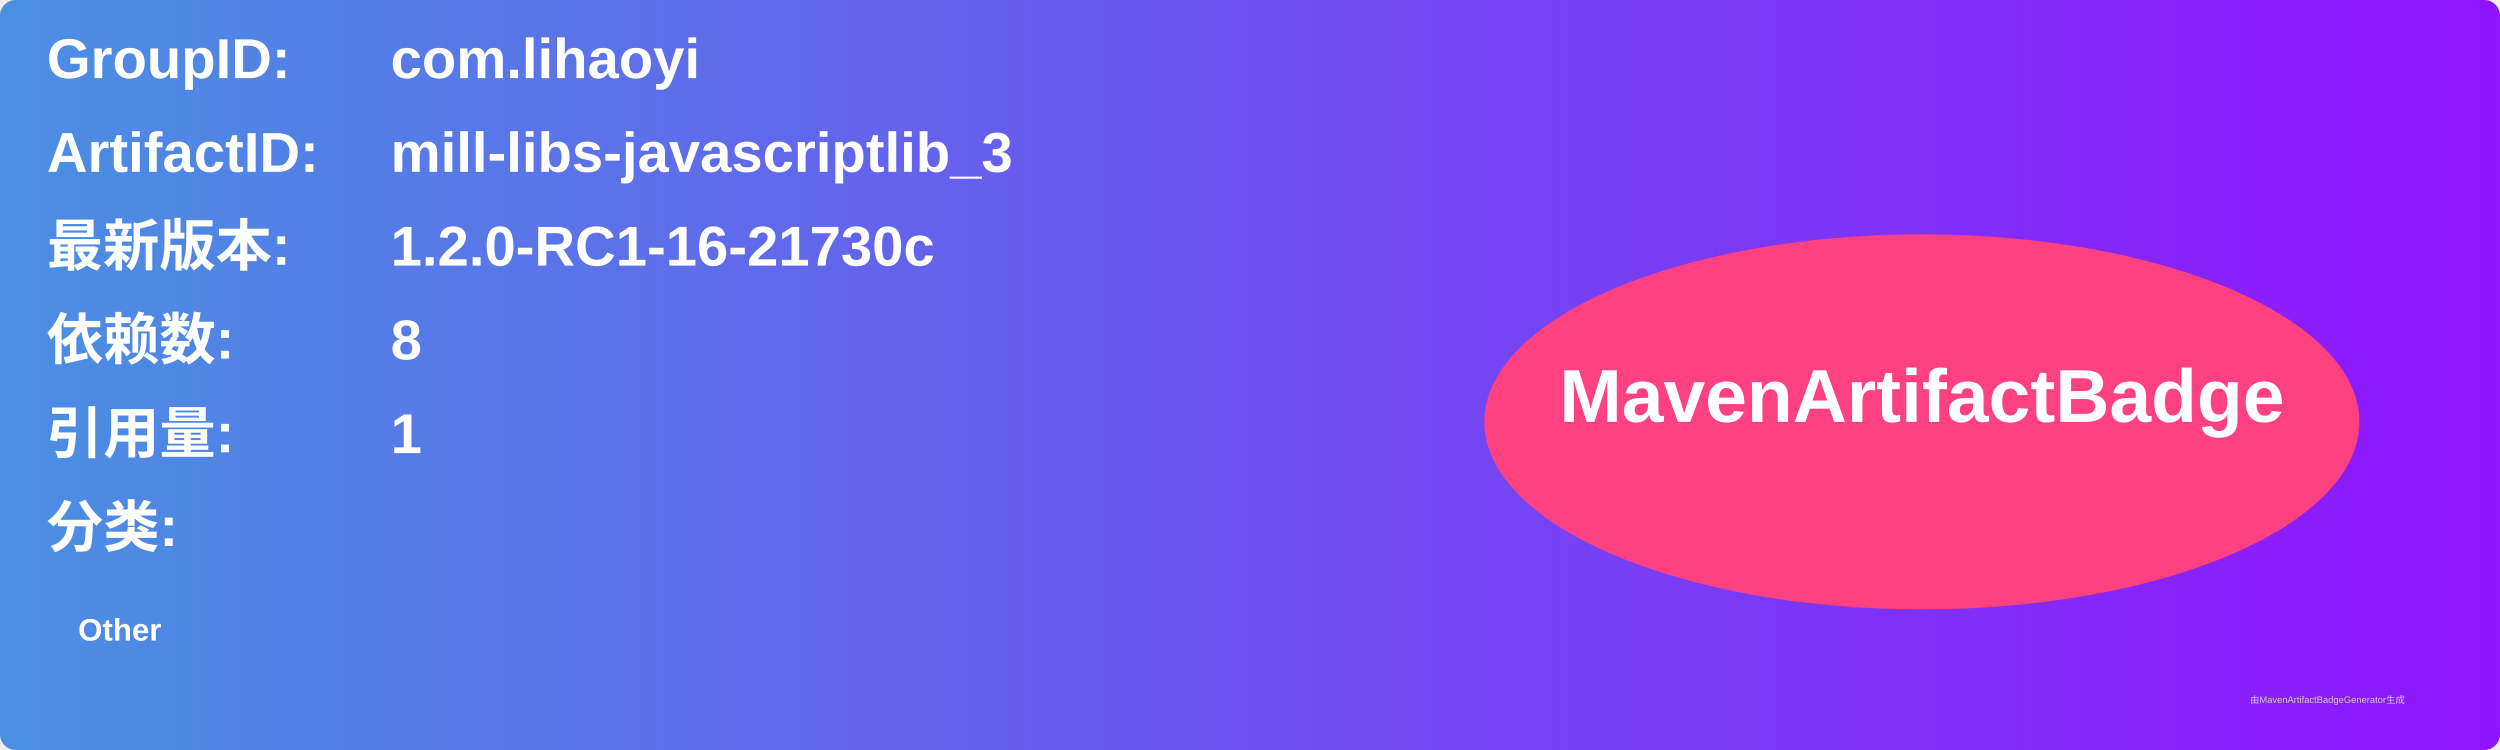
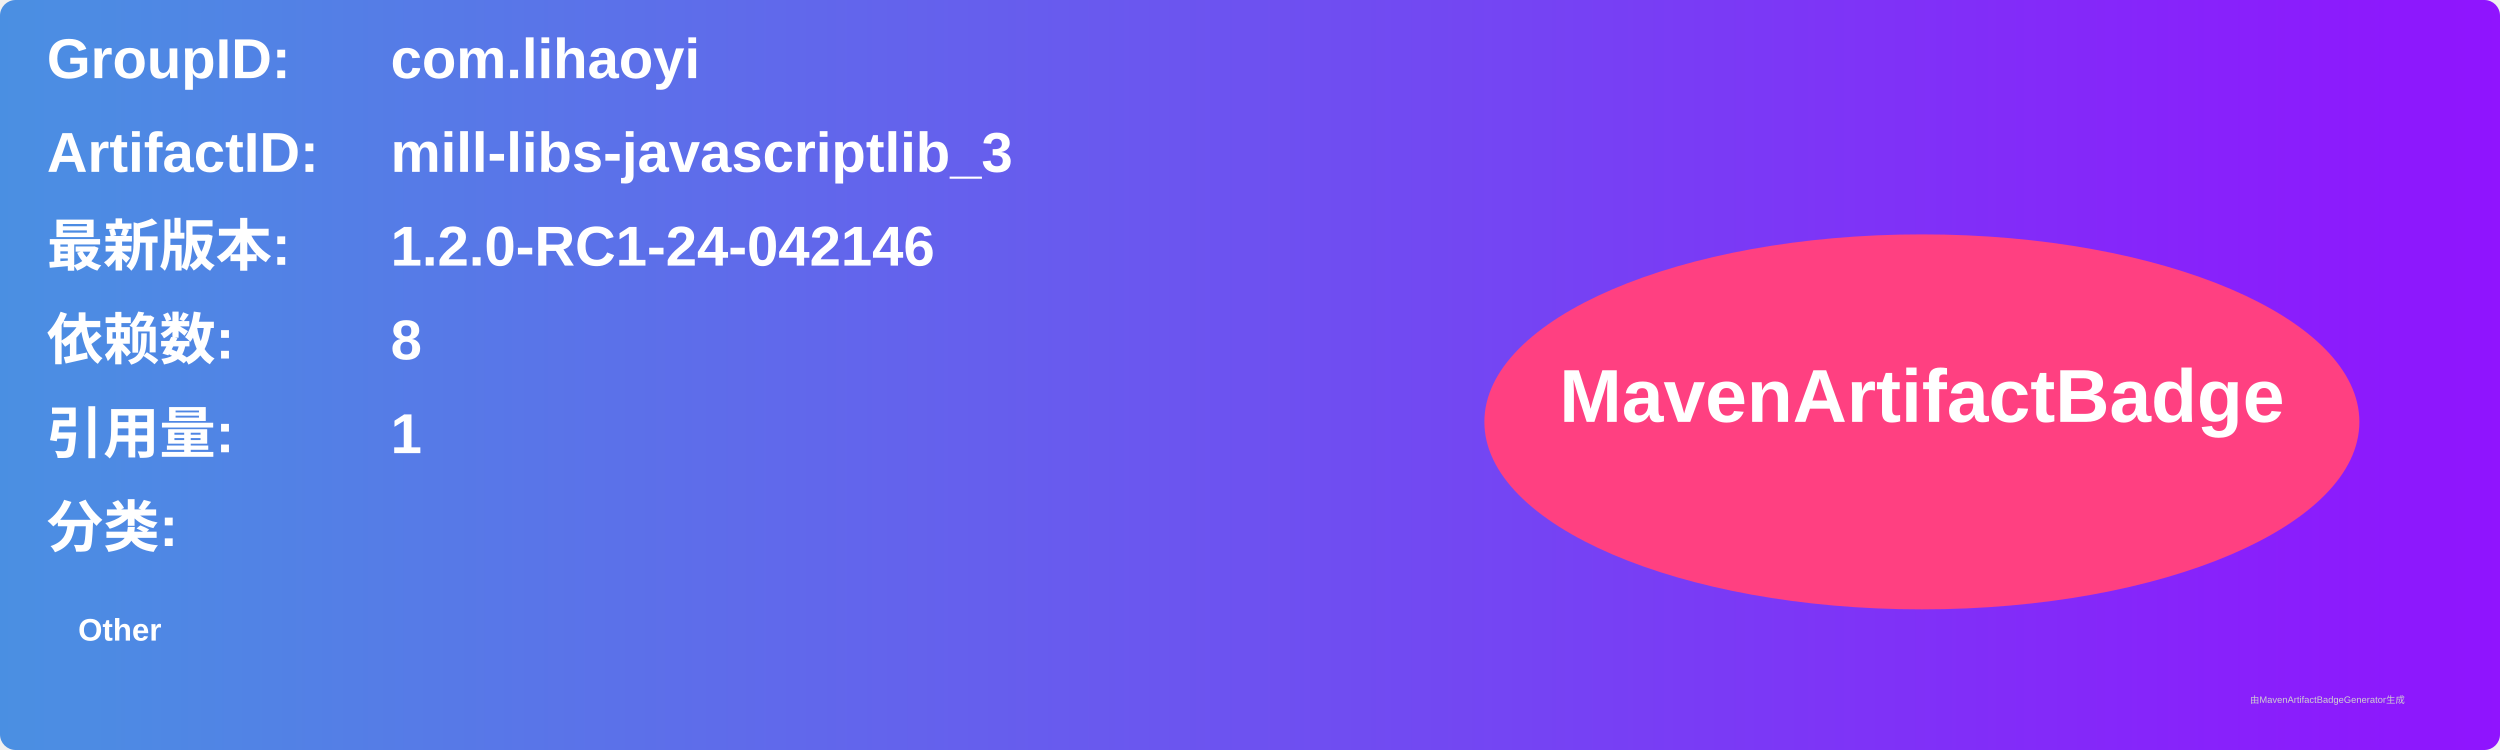
<svg xmlns="http://www.w3.org/2000/svg" width="800" height="240" viewBox="0 0 800 240">
  <linearGradient id="grad" x1="0%" y1="0%" x2="100%" y2="0%">
    <stop offset="0%" stop-color="#4a90e2" />
    <stop offset="100%" stop-color="#9013fe" />
  </linearGradient>
  <rect width="100%" height="100%" rx="5" ry="5" fill="url(#grad)" />
  <g transform="translate(15, 15)">
    <text x="0" y="10" font-family="Arial" font-size="18" fill="white" font-weight="bold" width="260">GroupID:</text>
    <text x="110" y="10" font-family="Arial" font-size="18" fill="white" font-weight="bold" width="460">com.lihaoyi</text>
    <text x="0" y="40" font-family="Arial" font-size="18" fill="white" font-weight="bold" width="260">ArtifactID:</text>
    <text x="110" y="40" font-family="Arial" font-size="18" fill="white" font-weight="bold" width="460">mill-libs-javascriptlib_3</text>
    <text x="0" y="70" font-family="Arial" font-size="18" fill="white" font-weight="bold">最新版本:</text>
    <text x="110" y="70" font-family="Arial" font-size="18" fill="white" font-weight="bold">
-       <tspan font-weight="bold">1.2.0-RC1-16-21730c</tspan>
+       <tspan font-weight="bold">1.2.0-RC1-24-042146</tspan>
    </text>
    <text x="0" y="100" font-family="Arial" font-size="18" fill="white" font-weight="bold">依赖数: </text>
    <text x="110" y="100" font-family="Arial" font-size="18" fill="white">
      <tspan font-weight="bold">8</tspan>
    </text>
    <text x="0" y="130" font-family="Arial" font-size="18" fill="white" font-weight="bold">引用量: </text>
    <text x="110" y="130" font-family="Arial" font-size="18" fill="white">
      <tspan font-weight="bold">1</tspan>
    </text>
    <text x="0" y="160" font-family="Arial" font-size="18" fill="white" font-weight="bold">分类:</text>
    <text x="10" y="190" font-family="Arial" font-size="10" fill="white">
      <tspan font-weight="bold">Other</tspan>
    </text>
    <ellipse cx="600" cy="120" rx="140" ry="60" fill="#ff4081" />
    <text x="600" y="120" text-anchor="middle" font-family="Arial" font-size="24" fill="white" font-weight="bold">MavenArtifactBadge</text>
  </g>
  <text x="720" y="225" font-family="Arial" font-size="3" fill="#d0d0d0">由MavenArtifactBadgeGenerator生成</text>
</svg>
